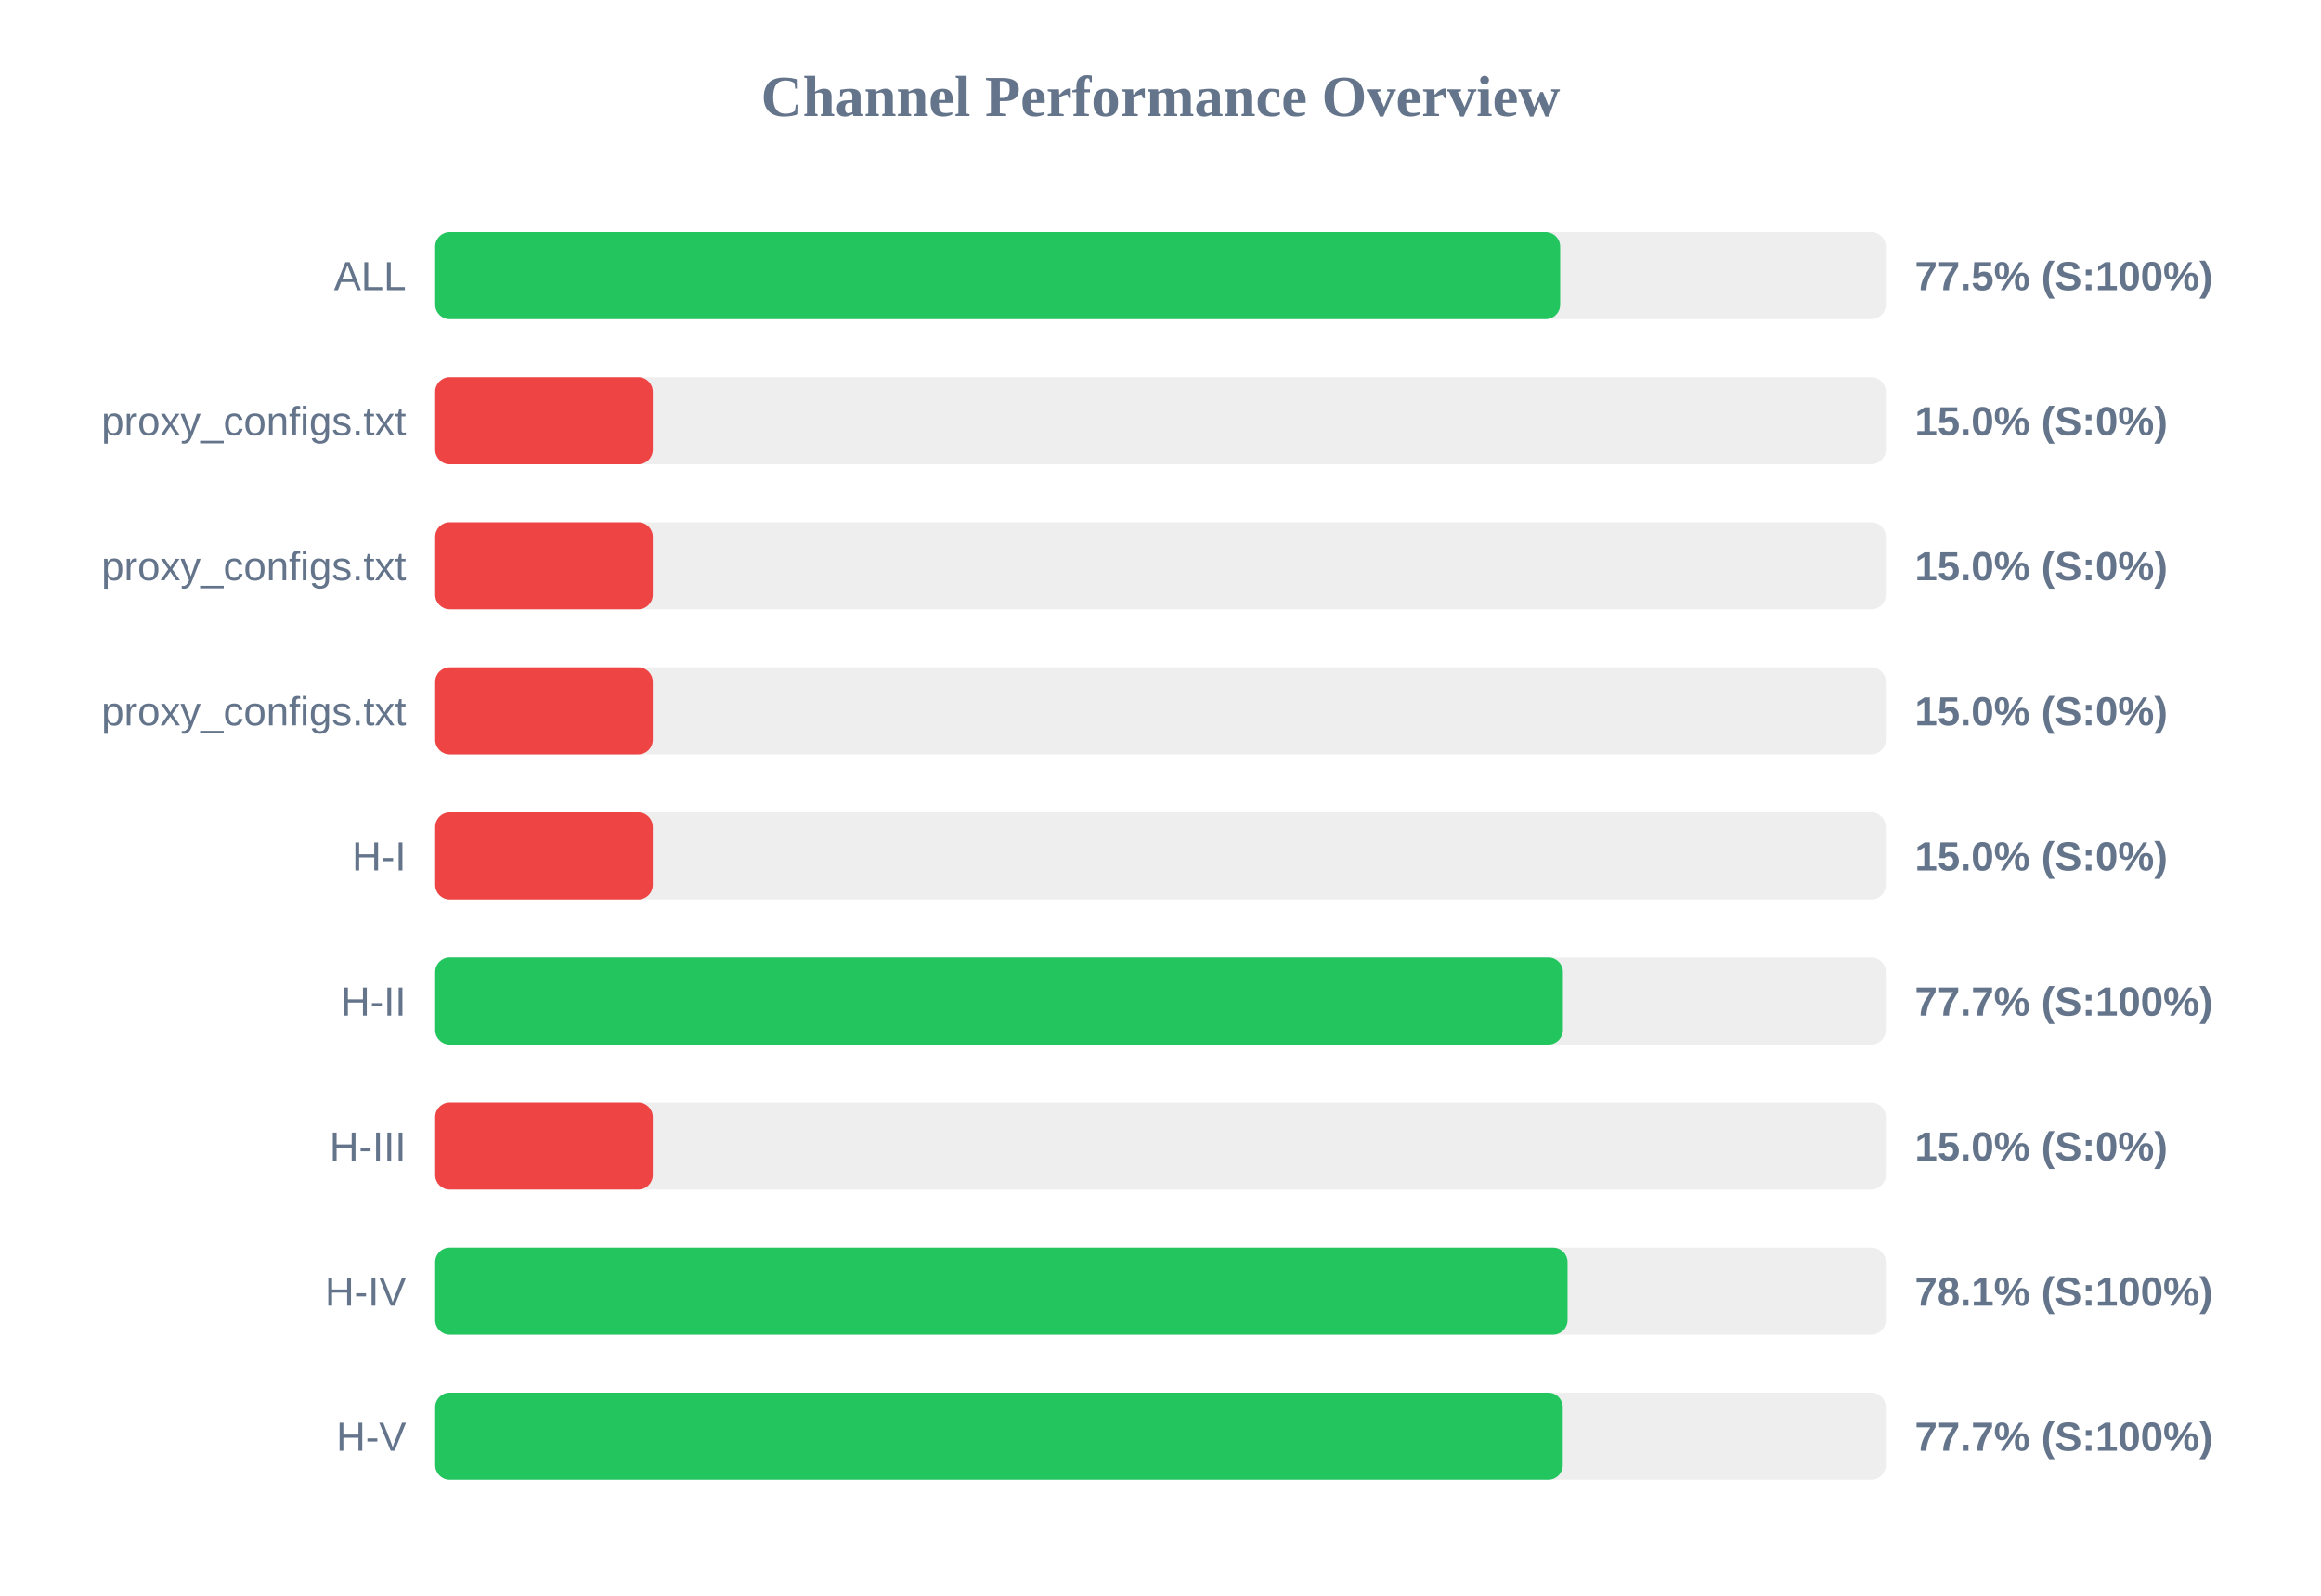
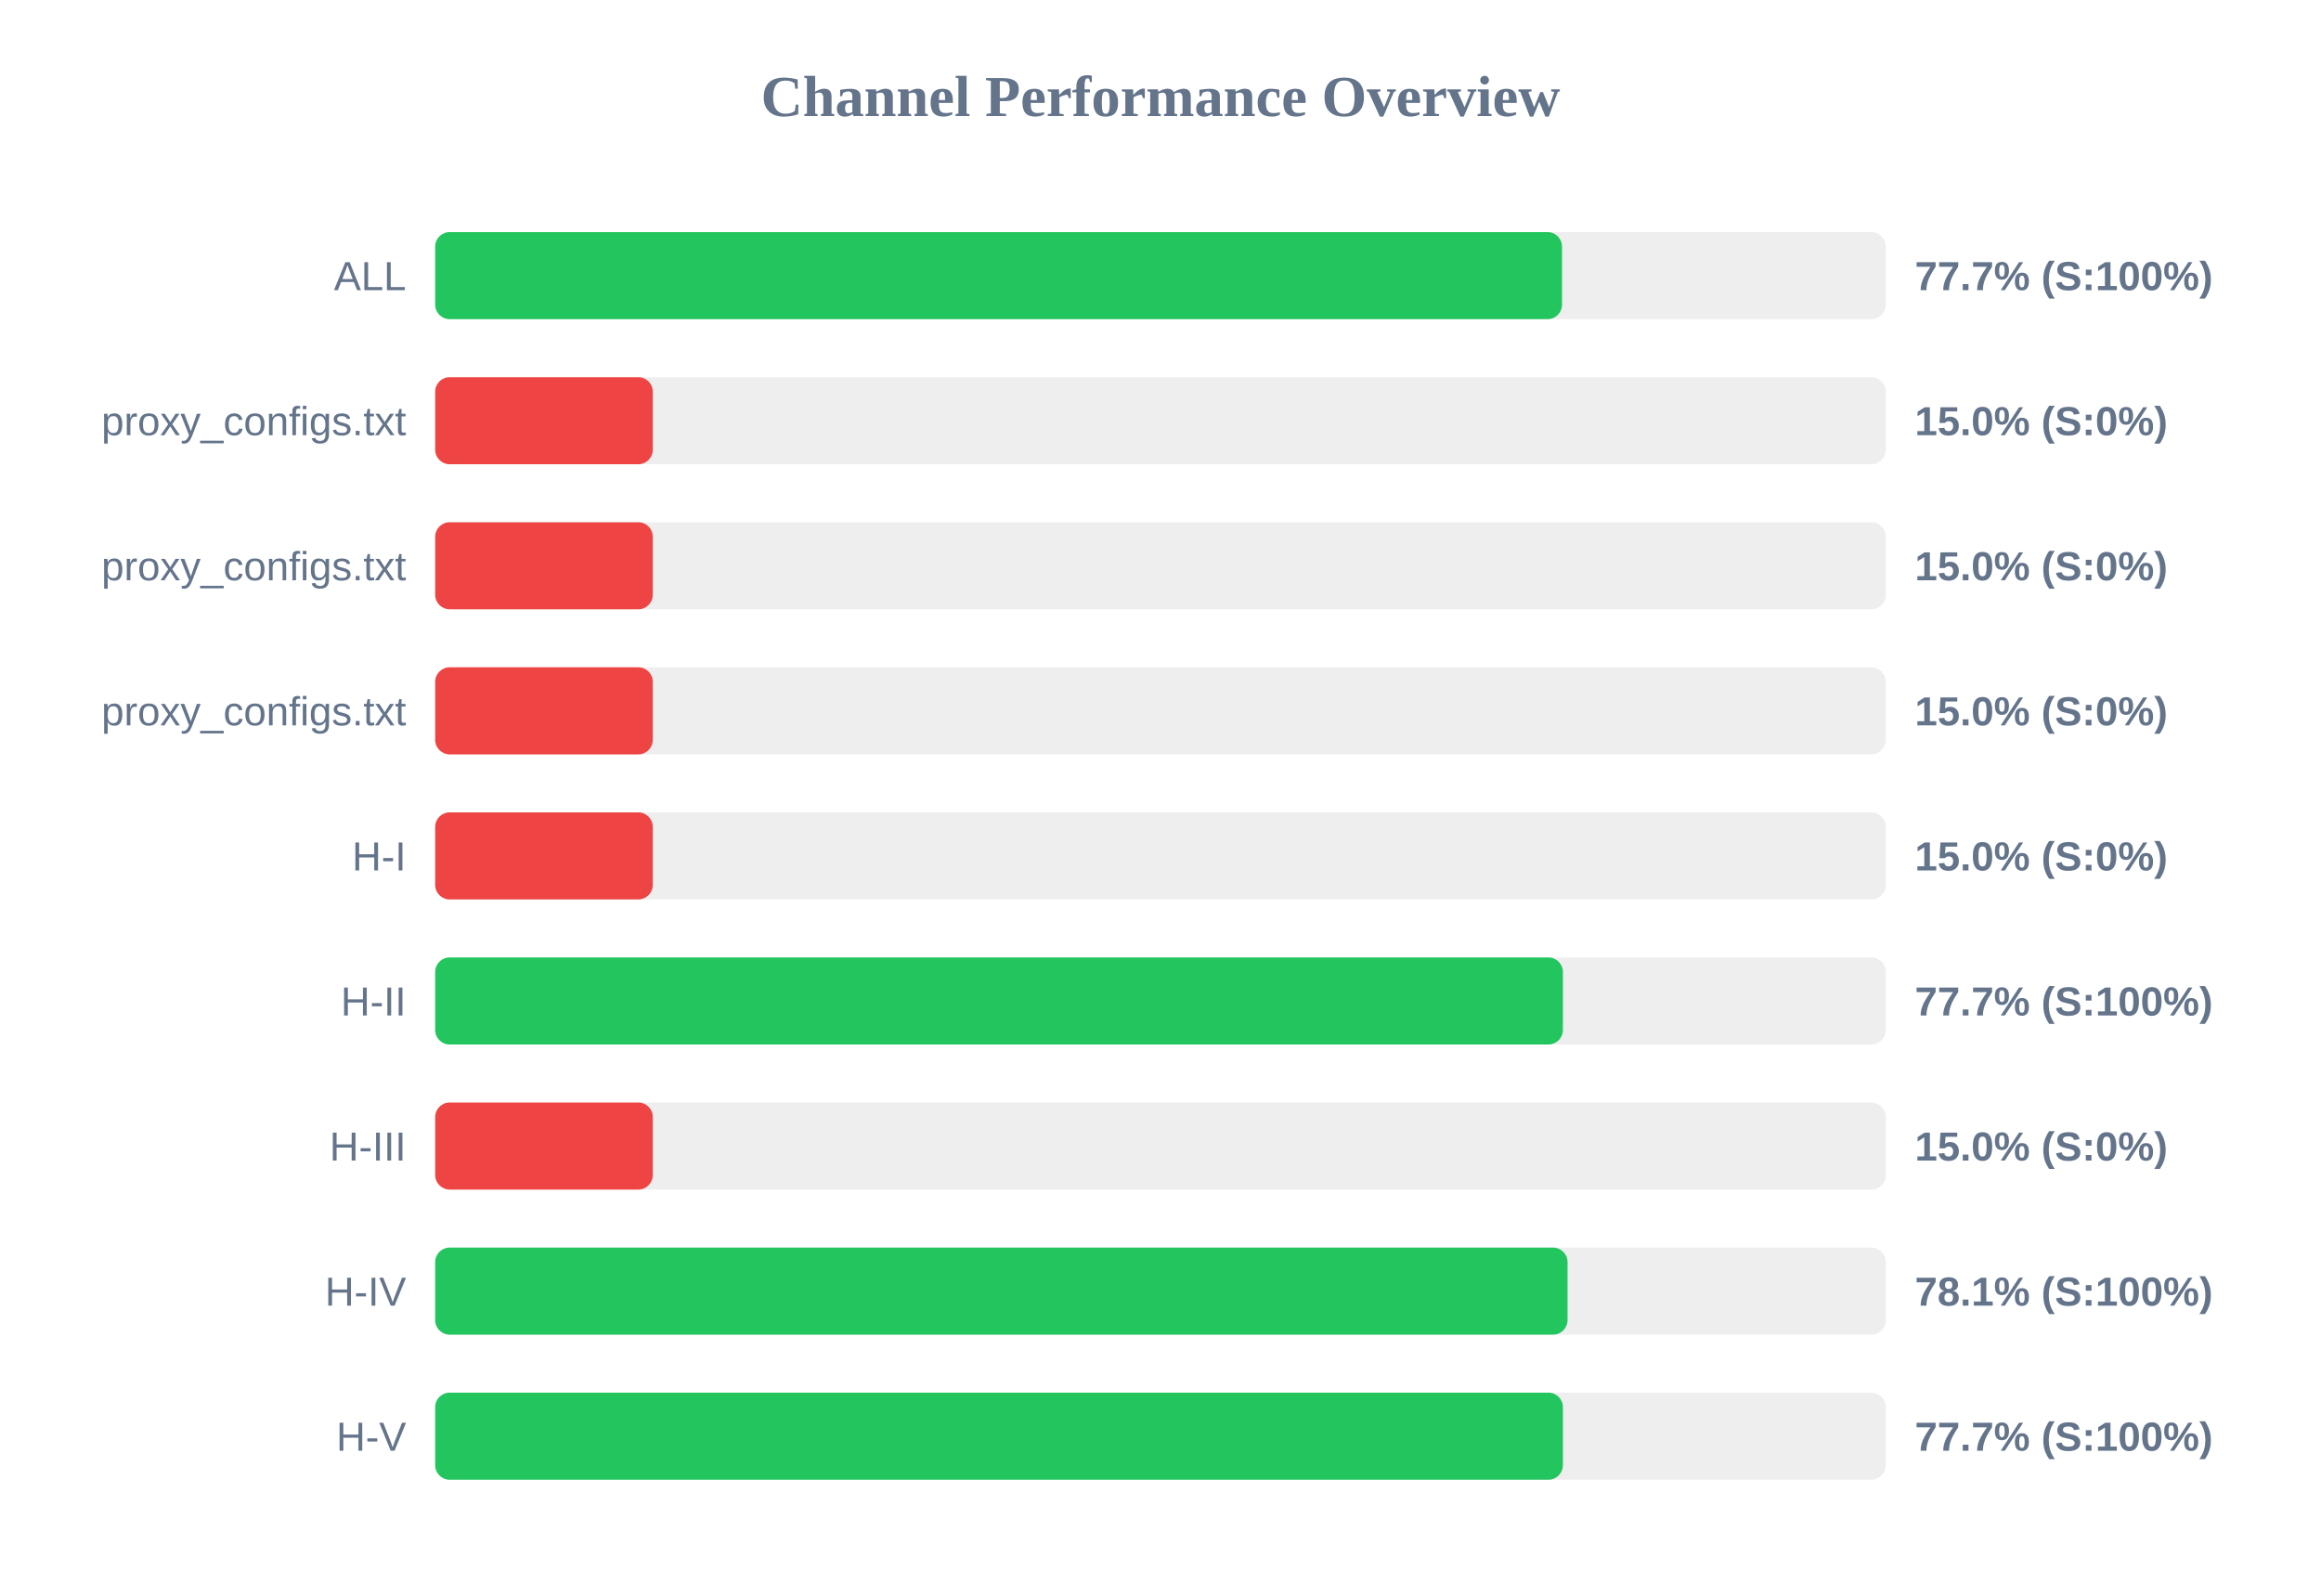
<svg xmlns="http://www.w3.org/2000/svg" width="800" height="550" version="1.1">
  <style>
        .row { font: 14px Arial; fill: #64748b; }
        .score { font: bold 14px Arial; fill: #64748b; }
    </style>
  <text x="400" y="40" text-anchor="middle" font-size="20px" font-weight="bold" fill="#64748b">Channel Performance Overview</text>
  <rect x="150" y="80" width="500" height="30" fill="#eee" rx="5" />
-   <rect x="150" y="80" width="387.75" height="30" fill="#22c55e" rx="5" />
+   <rect x="150" y="80" width="388.4" height="30" fill="#22c55e" rx="5" />
  <text x="140" y="100" text-anchor="end" class="row">ALL</text>
-   <text x="660" y="100" text-anchor="start" class="score">77.5% (S:100%)</text>
+   <text x="660" y="100" text-anchor="start" class="score">77.7% (S:100%)</text>
  <rect x="150" y="130" width="500" height="30" fill="#eee" rx="5" />
  <rect x="150" y="130" width="75.0" height="30" fill="#ef4444" rx="5" />
  <text x="140" y="150" text-anchor="end" class="row">proxy_configs.txt</text>
  <text x="660" y="150" text-anchor="start" class="score">15.0% (S:0%)</text>
  <rect x="150" y="180" width="500" height="30" fill="#eee" rx="5" />
  <rect x="150" y="180" width="75.0" height="30" fill="#ef4444" rx="5" />
  <text x="140" y="200" text-anchor="end" class="row">proxy_configs.txt</text>
  <text x="660" y="200" text-anchor="start" class="score">15.0% (S:0%)</text>
  <rect x="150" y="230" width="500" height="30" fill="#eee" rx="5" />
  <rect x="150" y="230" width="75.0" height="30" fill="#ef4444" rx="5" />
  <text x="140" y="250" text-anchor="end" class="row">proxy_configs.txt</text>
  <text x="660" y="250" text-anchor="start" class="score">15.0% (S:0%)</text>
  <rect x="150" y="280" width="500" height="30" fill="#eee" rx="5" />
  <rect x="150" y="280" width="75.0" height="30" fill="#ef4444" rx="5" />
  <text x="140" y="300" text-anchor="end" class="row">H-I</text>
  <text x="660" y="300" text-anchor="start" class="score">15.0% (S:0%)</text>
  <rect x="150" y="330" width="500" height="30" fill="#eee" rx="5" />
  <rect x="150" y="330" width="388.7" height="30" fill="#22c55e" rx="5" />
  <text x="140" y="350" text-anchor="end" class="row">H-II</text>
  <text x="660" y="350" text-anchor="start" class="score">77.7% (S:100%)</text>
  <rect x="150" y="380" width="500" height="30" fill="#eee" rx="5" />
  <rect x="150" y="380" width="75.0" height="30" fill="#ef4444" rx="5" />
  <text x="140" y="400" text-anchor="end" class="row">H-III</text>
  <text x="660" y="400" text-anchor="start" class="score">15.0% (S:0%)</text>
  <rect x="150" y="430" width="500" height="30" fill="#eee" rx="5" />
  <rect x="150" y="430" width="390.3" height="30" fill="#22c55e" rx="5" />
  <text x="140" y="450" text-anchor="end" class="row">H-IV</text>
  <text x="660" y="450" text-anchor="start" class="score">78.1% (S:100%)</text>
  <rect x="150" y="480" width="500" height="30" fill="#eee" rx="5" />
-   <rect x="150" y="480" width="388.65" height="30" fill="#22c55e" rx="5" />
+   <rect x="150" y="480" width="388.7" height="30" fill="#22c55e" rx="5" />
  <text x="140" y="500" text-anchor="end" class="row">H-V</text>
  <text x="660" y="500" text-anchor="start" class="score">77.7% (S:100%)</text>
</svg>
